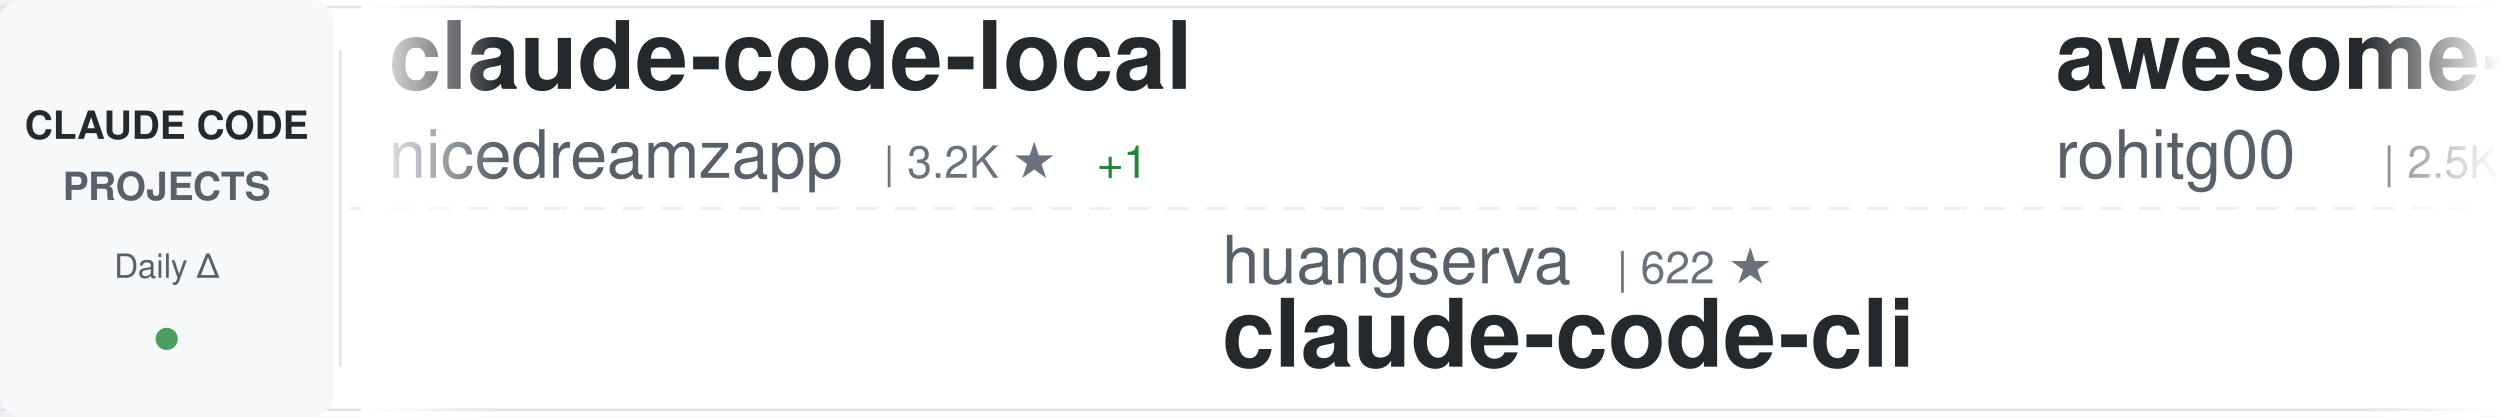
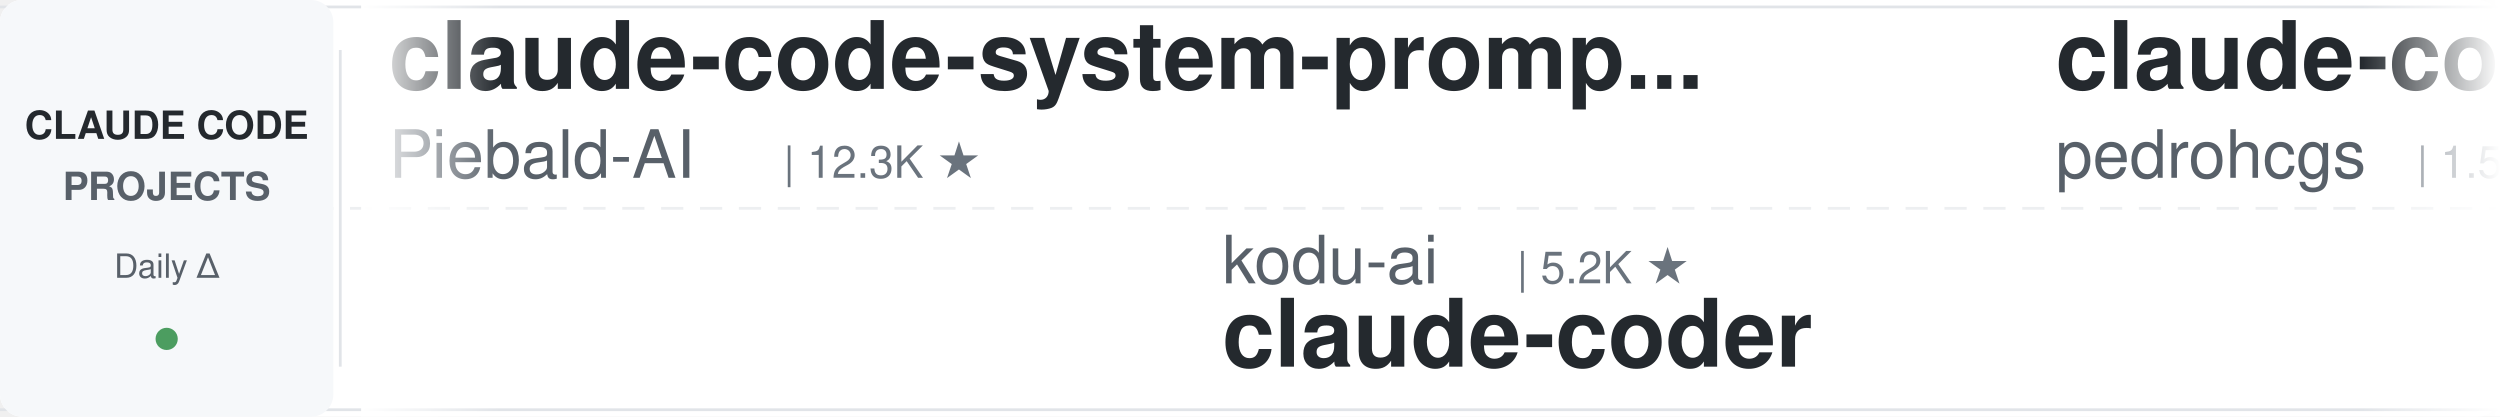
<svg xmlns="http://www.w3.org/2000/svg" width="900" height="150">
  <defs>
    <linearGradient id="awesomeLeftFade" x1="0%" y1="0%" x2="100%" y2="0%">
      <stop offset="0%" style="stop-color:#ffffff;stop-opacity:1" />
      <stop offset="100%" style="stop-color:#ffffff;stop-opacity:0" />
    </linearGradient>
    <linearGradient id="awesomeRightFade" x1="0%" y1="0%" x2="100%" y2="0%">
      <stop offset="0%" style="stop-color:#ffffff;stop-opacity:0" />
      <stop offset="100%" style="stop-color:#ffffff;stop-opacity:1" />
    </linearGradient>
  </defs>
  <rect width="900" height="150" fill="#ffffff" rx="8" />
  <rect x="0" y="2" width="900" height="1" fill="#e1e4e8" />
  <rect x="0" y="147" width="900" height="1" fill="#e1e4e8" />
  <line x1="0" y1="75" x2="900" y2="75" stroke="#e1e4e8" stroke-width="1" stroke-dasharray="8 6" opacity="0.6" />
  <rect x="0" y="0" width="120" height="150" fill="#f6f8fa" rx="8" />
  <text x="60" y="50" font-family="-apple-system, BlinkMacSystemFont, 'Segoe UI', Helvetica, Arial, sans-serif" font-size="14" font-weight="600" fill="#24292e" text-anchor="middle">CLAUDE CODE</text>
  <text x="60" y="72" font-family="-apple-system, BlinkMacSystemFont, 'Segoe UI', Helvetica, Arial, sans-serif" font-size="14" font-weight="600" fill="#586069" text-anchor="middle">PROJECTS</text>
  <text x="60" y="100" font-family="-apple-system, BlinkMacSystemFont, 'Segoe UI', Helvetica, Arial, sans-serif" font-size="12" font-weight="500" fill="#586069" text-anchor="middle">Daily Δ</text>
  <circle cx="60" cy="122" r="4" fill="#22863a" opacity="0.8" />
  <rect x="122" y="18" width="1" height="114" fill="#e1e4e8" />
  <clipPath id="awesomeTickerClip">
    <rect x="130" y="0" width="770" height="150" />
  </clipPath>
  <g clip-path="url(#awesomeTickerClip)">
    <g id="awesomeTickerItems">
      <animateTransform attributeName="transform" attributeType="XML" type="translate" from="0 0" to="-3000 0" dur="54s" repeatCount="indefinite" />
      <g transform="translate(0, 0)">
-         <text x="140" y="32" font-family="-apple-system, BlinkMacSystemFont, 'Segoe UI', Helvetica, Arial, sans-serif" font-size="34" font-weight="600" fill="#24292e">claude-code-local</text>
-         <text x="140" y="64" font-family="-apple-system, BlinkMacSystemFont, 'Segoe UI', Helvetica, Arial, sans-serif" font-size="24" font-weight="400" fill="#586069">nicedreamzapp</text>
-         <text x="318" y="64" font-family="-apple-system, BlinkMacSystemFont, 'Segoe UI', Helvetica, Arial, sans-serif" font-size="16" font-weight="500" fill="#6a737d">| 3.2K ★</text>
-         <text x="395" y="64" font-family="-apple-system, BlinkMacSystemFont, 'Segoe UI', Helvetica, Arial, sans-serif" font-size="16" font-weight="500" fill="#22863a"> +1</text>
+         <text x="140" y="32" font-family="-apple-system, BlinkMacSystemFont, 'Segoe UI', Helvetica, Arial, sans-serif" font-size="34" font-weight="600" fill="#24292e">claude-code-system-promp...</text>
+         <text x="140" y="64" font-family="-apple-system, BlinkMacSystemFont, 'Segoe UI', Helvetica, Arial, sans-serif" font-size="24" font-weight="400" fill="#586069">Piebald-AI</text>
+         <text x="282" y="64" font-family="-apple-system, BlinkMacSystemFont, 'Segoe UI', Helvetica, Arial, sans-serif" font-size="16" font-weight="500" fill="#6a737d">| 12.3K ★</text>
      </g>
      <g transform="translate(300, 0)">
-         <text x="140" y="102" font-family="-apple-system, BlinkMacSystemFont, 'Segoe UI', Helvetica, Arial, sans-serif" font-size="24" font-weight="400" fill="#586069">huangserva</text>
-         <text x="282" y="102" font-family="-apple-system, BlinkMacSystemFont, 'Segoe UI', Helvetica, Arial, sans-serif" font-size="16" font-weight="500" fill="#6a737d">| 622 ★</text>
-         <text x="140" y="132" font-family="-apple-system, BlinkMacSystemFont, 'Segoe UI', Helvetica, Arial, sans-serif" font-size="34" font-weight="600" fill="#24292e">claude-code-cli</text>
+         <text x="140" y="102" font-family="-apple-system, BlinkMacSystemFont, 'Segoe UI', Helvetica, Arial, sans-serif" font-size="24" font-weight="400" fill="#586069">kodu-ai</text>
+         <text x="246" y="102" font-family="-apple-system, BlinkMacSystemFont, 'Segoe UI', Helvetica, Arial, sans-serif" font-size="16" font-weight="500" fill="#6a737d">| 5.2K ★</text>
+         <text x="140" y="132" font-family="-apple-system, BlinkMacSystemFont, 'Segoe UI', Helvetica, Arial, sans-serif" font-size="34" font-weight="600" fill="#24292e">claude-coder</text>
      </g>
      <g transform="translate(600, 0)">
-         <text x="140" y="32" font-family="-apple-system, BlinkMacSystemFont, 'Segoe UI', Helvetica, Arial, sans-serif" font-size="34" font-weight="600" fill="#24292e">awesome-claude-code-tool...</text>
-         <text x="140" y="64" font-family="-apple-system, BlinkMacSystemFont, 'Segoe UI', Helvetica, Arial, sans-serif" font-size="24" font-weight="400" fill="#586069">rohitg00</text>
-         <text x="258" y="64" font-family="-apple-system, BlinkMacSystemFont, 'Segoe UI', Helvetica, Arial, sans-serif" font-size="16" font-weight="500" fill="#6a737d">| 2.5K ★</text>
+         <text x="140" y="32" font-family="-apple-system, BlinkMacSystemFont, 'Segoe UI', Helvetica, Arial, sans-serif" font-size="34" font-weight="600" fill="#24292e">claude-code-my-workflow</text>
+         <text x="140" y="64" font-family="-apple-system, BlinkMacSystemFont, 'Segoe UI', Helvetica, Arial, sans-serif" font-size="24" font-weight="400" fill="#586069">pedrohcgs</text>
+         <text x="270" y="64" font-family="-apple-system, BlinkMacSystemFont, 'Segoe UI', Helvetica, Arial, sans-serif" font-size="16" font-weight="500" fill="#6a737d">| 1.5K ★</text>
      </g>
      <g transform="translate(900, 0)">
-         <text x="140" y="102" font-family="-apple-system, BlinkMacSystemFont, 'Segoe UI', Helvetica, Arial, sans-serif" font-size="24" font-weight="400" fill="#586069">daymade</text>
-         <text x="246" y="102" font-family="-apple-system, BlinkMacSystemFont, 'Segoe UI', Helvetica, Arial, sans-serif" font-size="16" font-weight="500" fill="#6a737d">| 1.3K ★</text>
-         <text x="140" y="132" font-family="-apple-system, BlinkMacSystemFont, 'Segoe UI', Helvetica, Arial, sans-serif" font-size="34" font-weight="600" fill="#24292e">claude-code-skills</text>
+         <text x="140" y="102" font-family="-apple-system, BlinkMacSystemFont, 'Segoe UI', Helvetica, Arial, sans-serif" font-size="24" font-weight="400" fill="#586069">anthropics</text>
+         <text x="282" y="102" font-family="-apple-system, BlinkMacSystemFont, 'Segoe UI', Helvetica, Arial, sans-serif" font-size="16" font-weight="500" fill="#6a737d">| 946 ★</text>
+         <text x="140" y="132" font-family="-apple-system, BlinkMacSystemFont, 'Segoe UI', Helvetica, Arial, sans-serif" font-size="34" font-weight="600" fill="#24292e">claude-code-base-action</text>
      </g>
      <g transform="translate(1200, 0)">
-         <text x="140" y="32" font-family="-apple-system, BlinkMacSystemFont, 'Segoe UI', Helvetica, Arial, sans-serif" font-size="34" font-weight="600" fill="#24292e">ClaudeCode</text>
-         <text x="140" y="64" font-family="-apple-system, BlinkMacSystemFont, 'Segoe UI', Helvetica, Arial, sans-serif" font-size="24" font-weight="400" fill="#586069">guanshan</text>
-         <text x="258" y="64" font-family="-apple-system, BlinkMacSystemFont, 'Segoe UI', Helvetica, Arial, sans-serif" font-size="16" font-weight="500" fill="#6a737d">| 61 ★</text>
+         <text x="140" y="32" font-family="-apple-system, BlinkMacSystemFont, 'Segoe UI', Helvetica, Arial, sans-serif" font-size="34" font-weight="600" fill="#24292e">andrej-karpathy-skills</text>
+         <text x="140" y="64" font-family="-apple-system, BlinkMacSystemFont, 'Segoe UI', Helvetica, Arial, sans-serif" font-size="24" font-weight="400" fill="#586069">multica-ai</text>
+         <text x="282" y="64" font-family="-apple-system, BlinkMacSystemFont, 'Segoe UI', Helvetica, Arial, sans-serif" font-size="16" font-weight="500" fill="#6a737d">| 202.6K ★</text>
+         <text x="377" y="64" font-family="-apple-system, BlinkMacSystemFont, 'Segoe UI', Helvetica, Arial, sans-serif" font-size="16" font-weight="500" fill="#22863a"> +28</text>
      </g>
      <g transform="translate(1500, 0)">
-         <text x="140" y="102" font-family="-apple-system, BlinkMacSystemFont, 'Segoe UI', Helvetica, Arial, sans-serif" font-size="24" font-weight="400" fill="#586069">multica-ai</text>
-         <text x="282" y="102" font-family="-apple-system, BlinkMacSystemFont, 'Segoe UI', Helvetica, Arial, sans-serif" font-size="16" font-weight="500" fill="#6a737d">| 202.5K ★</text>
-         <text x="377" y="102" font-family="-apple-system, BlinkMacSystemFont, 'Segoe UI', Helvetica, Arial, sans-serif" font-size="16" font-weight="500" fill="#22863a"> +18</text>
-         <text x="140" y="132" font-family="-apple-system, BlinkMacSystemFont, 'Segoe UI', Helvetica, Arial, sans-serif" font-size="34" font-weight="600" fill="#24292e">andrej-karpathy-skills</text>
+         <text x="140" y="102" font-family="-apple-system, BlinkMacSystemFont, 'Segoe UI', Helvetica, Arial, sans-serif" font-size="24" font-weight="400" fill="#586069">diet103</text>
+         <text x="246" y="102" font-family="-apple-system, BlinkMacSystemFont, 'Segoe UI', Helvetica, Arial, sans-serif" font-size="16" font-weight="500" fill="#6a737d">| 10.0K ★</text>
+         <text x="140" y="132" font-family="-apple-system, BlinkMacSystemFont, 'Segoe UI', Helvetica, Arial, sans-serif" font-size="34" font-weight="600" fill="#24292e">claude-code-infrastructu...</text>
      </g>
      <g transform="translate(1800, 0)">
-         <text x="140" y="32" font-family="-apple-system, BlinkMacSystemFont, 'Segoe UI', Helvetica, Arial, sans-serif" font-size="34" font-weight="600" fill="#24292e">Claude-Code</text>
-         <text x="140" y="64" font-family="-apple-system, BlinkMacSystemFont, 'Segoe UI', Helvetica, Arial, sans-serif" font-size="24" font-weight="400" fill="#586069">OrcaWhisper</text>
-         <text x="294" y="64" font-family="-apple-system, BlinkMacSystemFont, 'Segoe UI', Helvetica, Arial, sans-serif" font-size="16" font-weight="500" fill="#6a737d">| 90 ★</text>
+         <text x="140" y="32" font-family="-apple-system, BlinkMacSystemFont, 'Segoe UI', Helvetica, Arial, sans-serif" font-size="34" font-weight="600" fill="#24292e">claude-code-webui</text>
+         <text x="140" y="64" font-family="-apple-system, BlinkMacSystemFont, 'Segoe UI', Helvetica, Arial, sans-serif" font-size="24" font-weight="400" fill="#586069">sugyan</text>
+         <text x="234" y="64" font-family="-apple-system, BlinkMacSystemFont, 'Segoe UI', Helvetica, Arial, sans-serif" font-size="16" font-weight="500" fill="#6a737d">| 1.1K ★</text>
      </g>
      <g transform="translate(2100, 0)">
-         <text x="140" y="102" font-family="-apple-system, BlinkMacSystemFont, 'Segoe UI', Helvetica, Arial, sans-serif" font-size="24" font-weight="400" fill="#586069">feiskyer</text>
-         <text x="258" y="102" font-family="-apple-system, BlinkMacSystemFont, 'Segoe UI', Helvetica, Arial, sans-serif" font-size="16" font-weight="500" fill="#6a737d">| 1.6K ★</text>
-         <text x="140" y="132" font-family="-apple-system, BlinkMacSystemFont, 'Segoe UI', Helvetica, Arial, sans-serif" font-size="34" font-weight="600" fill="#24292e">claude-code-settings</text>
+         <text x="140" y="102" font-family="-apple-system, BlinkMacSystemFont, 'Segoe UI', Helvetica, Arial, sans-serif" font-size="24" font-weight="400" fill="#586069">lorryjovens-hub</text>
+         <text x="342" y="102" font-family="-apple-system, BlinkMacSystemFont, 'Segoe UI', Helvetica, Arial, sans-serif" font-size="16" font-weight="500" fill="#6a737d">| 1.7K ★</text>
+         <text x="140" y="132" font-family="-apple-system, BlinkMacSystemFont, 'Segoe UI', Helvetica, Arial, sans-serif" font-size="34" font-weight="600" fill="#24292e">claude-code-rust</text>
      </g>
      <g transform="translate(2400, 0)">
-         <text x="140" y="32" font-family="-apple-system, BlinkMacSystemFont, 'Segoe UI', Helvetica, Arial, sans-serif" font-size="34" font-weight="600" fill="#24292e">claude-code-harness</text>
-         <text x="140" y="64" font-family="-apple-system, BlinkMacSystemFont, 'Segoe UI', Helvetica, Arial, sans-serif" font-size="24" font-weight="400" fill="#586069">Chachamaru127</text>
-         <text x="318" y="64" font-family="-apple-system, BlinkMacSystemFont, 'Segoe UI', Helvetica, Arial, sans-serif" font-size="16" font-weight="500" fill="#6a737d">| 3.1K ★</text>
+         <text x="140" y="32" font-family="-apple-system, BlinkMacSystemFont, 'Segoe UI', Helvetica, Arial, sans-serif" font-size="34" font-weight="600" fill="#24292e">claude-code-engineering</text>
+         <text x="140" y="64" font-family="-apple-system, BlinkMacSystemFont, 'Segoe UI', Helvetica, Arial, sans-serif" font-size="24" font-weight="400" fill="#586069">huangjia2019</text>
+         <text x="306" y="64" font-family="-apple-system, BlinkMacSystemFont, 'Segoe UI', Helvetica, Arial, sans-serif" font-size="16" font-weight="500" fill="#6a737d">| 1.1K ★</text>
      </g>
      <g transform="translate(2700, 0)">
-         <text x="140" y="102" font-family="-apple-system, BlinkMacSystemFont, 'Segoe UI', Helvetica, Arial, sans-serif" font-size="24" font-weight="400" fill="#586069">zstmfhy</text>
-         <text x="246" y="102" font-family="-apple-system, BlinkMacSystemFont, 'Segoe UI', Helvetica, Arial, sans-serif" font-size="16" font-weight="500" fill="#6a737d">| 190 ★</text>
-         <text x="140" y="132" font-family="-apple-system, BlinkMacSystemFont, 'Segoe UI', Helvetica, Arial, sans-serif" font-size="34" font-weight="600" fill="#24292e">Claude-code</text>
+         <text x="140" y="102" font-family="-apple-system, BlinkMacSystemFont, 'Segoe UI', Helvetica, Arial, sans-serif" font-size="24" font-weight="400" fill="#586069">disler</text>
+         <text x="234" y="102" font-family="-apple-system, BlinkMacSystemFont, 'Segoe UI', Helvetica, Arial, sans-serif" font-size="16" font-weight="500" fill="#6a737d">| 1.6K ★</text>
+         <text x="140" y="132" font-family="-apple-system, BlinkMacSystemFont, 'Segoe UI', Helvetica, Arial, sans-serif" font-size="34" font-weight="600" fill="#24292e">pi-vs-claude-code</text>
      </g>
      <g transform="translate(3000, 0)">
-         <text x="140" y="32" font-family="-apple-system, BlinkMacSystemFont, 'Segoe UI', Helvetica, Arial, sans-serif" font-size="34" font-weight="600" fill="#24292e">claude-code-local</text>
-         <text x="140" y="64" font-family="-apple-system, BlinkMacSystemFont, 'Segoe UI', Helvetica, Arial, sans-serif" font-size="24" font-weight="400" fill="#586069">nicedreamzapp</text>
-         <text x="318" y="64" font-family="-apple-system, BlinkMacSystemFont, 'Segoe UI', Helvetica, Arial, sans-serif" font-size="16" font-weight="500" fill="#6a737d">| 3.2K ★</text>
-         <text x="395" y="64" font-family="-apple-system, BlinkMacSystemFont, 'Segoe UI', Helvetica, Arial, sans-serif" font-size="16" font-weight="500" fill="#22863a"> +1</text>
+         <text x="140" y="32" font-family="-apple-system, BlinkMacSystemFont, 'Segoe UI', Helvetica, Arial, sans-serif" font-size="34" font-weight="600" fill="#24292e">claude-code-system-promp...</text>
+         <text x="140" y="64" font-family="-apple-system, BlinkMacSystemFont, 'Segoe UI', Helvetica, Arial, sans-serif" font-size="24" font-weight="400" fill="#586069">Piebald-AI</text>
+         <text x="282" y="64" font-family="-apple-system, BlinkMacSystemFont, 'Segoe UI', Helvetica, Arial, sans-serif" font-size="16" font-weight="500" fill="#6a737d">| 12.3K ★</text>
      </g>
      <g transform="translate(3300, 0)">
-         <text x="140" y="102" font-family="-apple-system, BlinkMacSystemFont, 'Segoe UI', Helvetica, Arial, sans-serif" font-size="24" font-weight="400" fill="#586069">huangserva</text>
-         <text x="282" y="102" font-family="-apple-system, BlinkMacSystemFont, 'Segoe UI', Helvetica, Arial, sans-serif" font-size="16" font-weight="500" fill="#6a737d">| 622 ★</text>
-         <text x="140" y="132" font-family="-apple-system, BlinkMacSystemFont, 'Segoe UI', Helvetica, Arial, sans-serif" font-size="34" font-weight="600" fill="#24292e">claude-code-cli</text>
+         <text x="140" y="102" font-family="-apple-system, BlinkMacSystemFont, 'Segoe UI', Helvetica, Arial, sans-serif" font-size="24" font-weight="400" fill="#586069">kodu-ai</text>
+         <text x="246" y="102" font-family="-apple-system, BlinkMacSystemFont, 'Segoe UI', Helvetica, Arial, sans-serif" font-size="16" font-weight="500" fill="#6a737d">| 5.2K ★</text>
+         <text x="140" y="132" font-family="-apple-system, BlinkMacSystemFont, 'Segoe UI', Helvetica, Arial, sans-serif" font-size="34" font-weight="600" fill="#24292e">claude-coder</text>
      </g>
      <g transform="translate(3600, 0)">
-         <text x="140" y="32" font-family="-apple-system, BlinkMacSystemFont, 'Segoe UI', Helvetica, Arial, sans-serif" font-size="34" font-weight="600" fill="#24292e">awesome-claude-code-tool...</text>
-         <text x="140" y="64" font-family="-apple-system, BlinkMacSystemFont, 'Segoe UI', Helvetica, Arial, sans-serif" font-size="24" font-weight="400" fill="#586069">rohitg00</text>
-         <text x="258" y="64" font-family="-apple-system, BlinkMacSystemFont, 'Segoe UI', Helvetica, Arial, sans-serif" font-size="16" font-weight="500" fill="#6a737d">| 2.5K ★</text>
+         <text x="140" y="32" font-family="-apple-system, BlinkMacSystemFont, 'Segoe UI', Helvetica, Arial, sans-serif" font-size="34" font-weight="600" fill="#24292e">claude-code-my-workflow</text>
+         <text x="140" y="64" font-family="-apple-system, BlinkMacSystemFont, 'Segoe UI', Helvetica, Arial, sans-serif" font-size="24" font-weight="400" fill="#586069">pedrohcgs</text>
+         <text x="270" y="64" font-family="-apple-system, BlinkMacSystemFont, 'Segoe UI', Helvetica, Arial, sans-serif" font-size="16" font-weight="500" fill="#6a737d">| 1.5K ★</text>
      </g>
      <g transform="translate(3900, 0)">
-         <text x="140" y="102" font-family="-apple-system, BlinkMacSystemFont, 'Segoe UI', Helvetica, Arial, sans-serif" font-size="24" font-weight="400" fill="#586069">daymade</text>
-         <text x="246" y="102" font-family="-apple-system, BlinkMacSystemFont, 'Segoe UI', Helvetica, Arial, sans-serif" font-size="16" font-weight="500" fill="#6a737d">| 1.3K ★</text>
-         <text x="140" y="132" font-family="-apple-system, BlinkMacSystemFont, 'Segoe UI', Helvetica, Arial, sans-serif" font-size="34" font-weight="600" fill="#24292e">claude-code-skills</text>
+         <text x="140" y="102" font-family="-apple-system, BlinkMacSystemFont, 'Segoe UI', Helvetica, Arial, sans-serif" font-size="24" font-weight="400" fill="#586069">anthropics</text>
+         <text x="282" y="102" font-family="-apple-system, BlinkMacSystemFont, 'Segoe UI', Helvetica, Arial, sans-serif" font-size="16" font-weight="500" fill="#6a737d">| 946 ★</text>
+         <text x="140" y="132" font-family="-apple-system, BlinkMacSystemFont, 'Segoe UI', Helvetica, Arial, sans-serif" font-size="34" font-weight="600" fill="#24292e">claude-code-base-action</text>
      </g>
    </g>
  </g>
  <rect x="130" y="0" width="50" height="150" fill="url(#awesomeLeftFade)" />
  <rect x="850" y="0" width="50" height="150" fill="url(#awesomeRightFade)" />
</svg>
